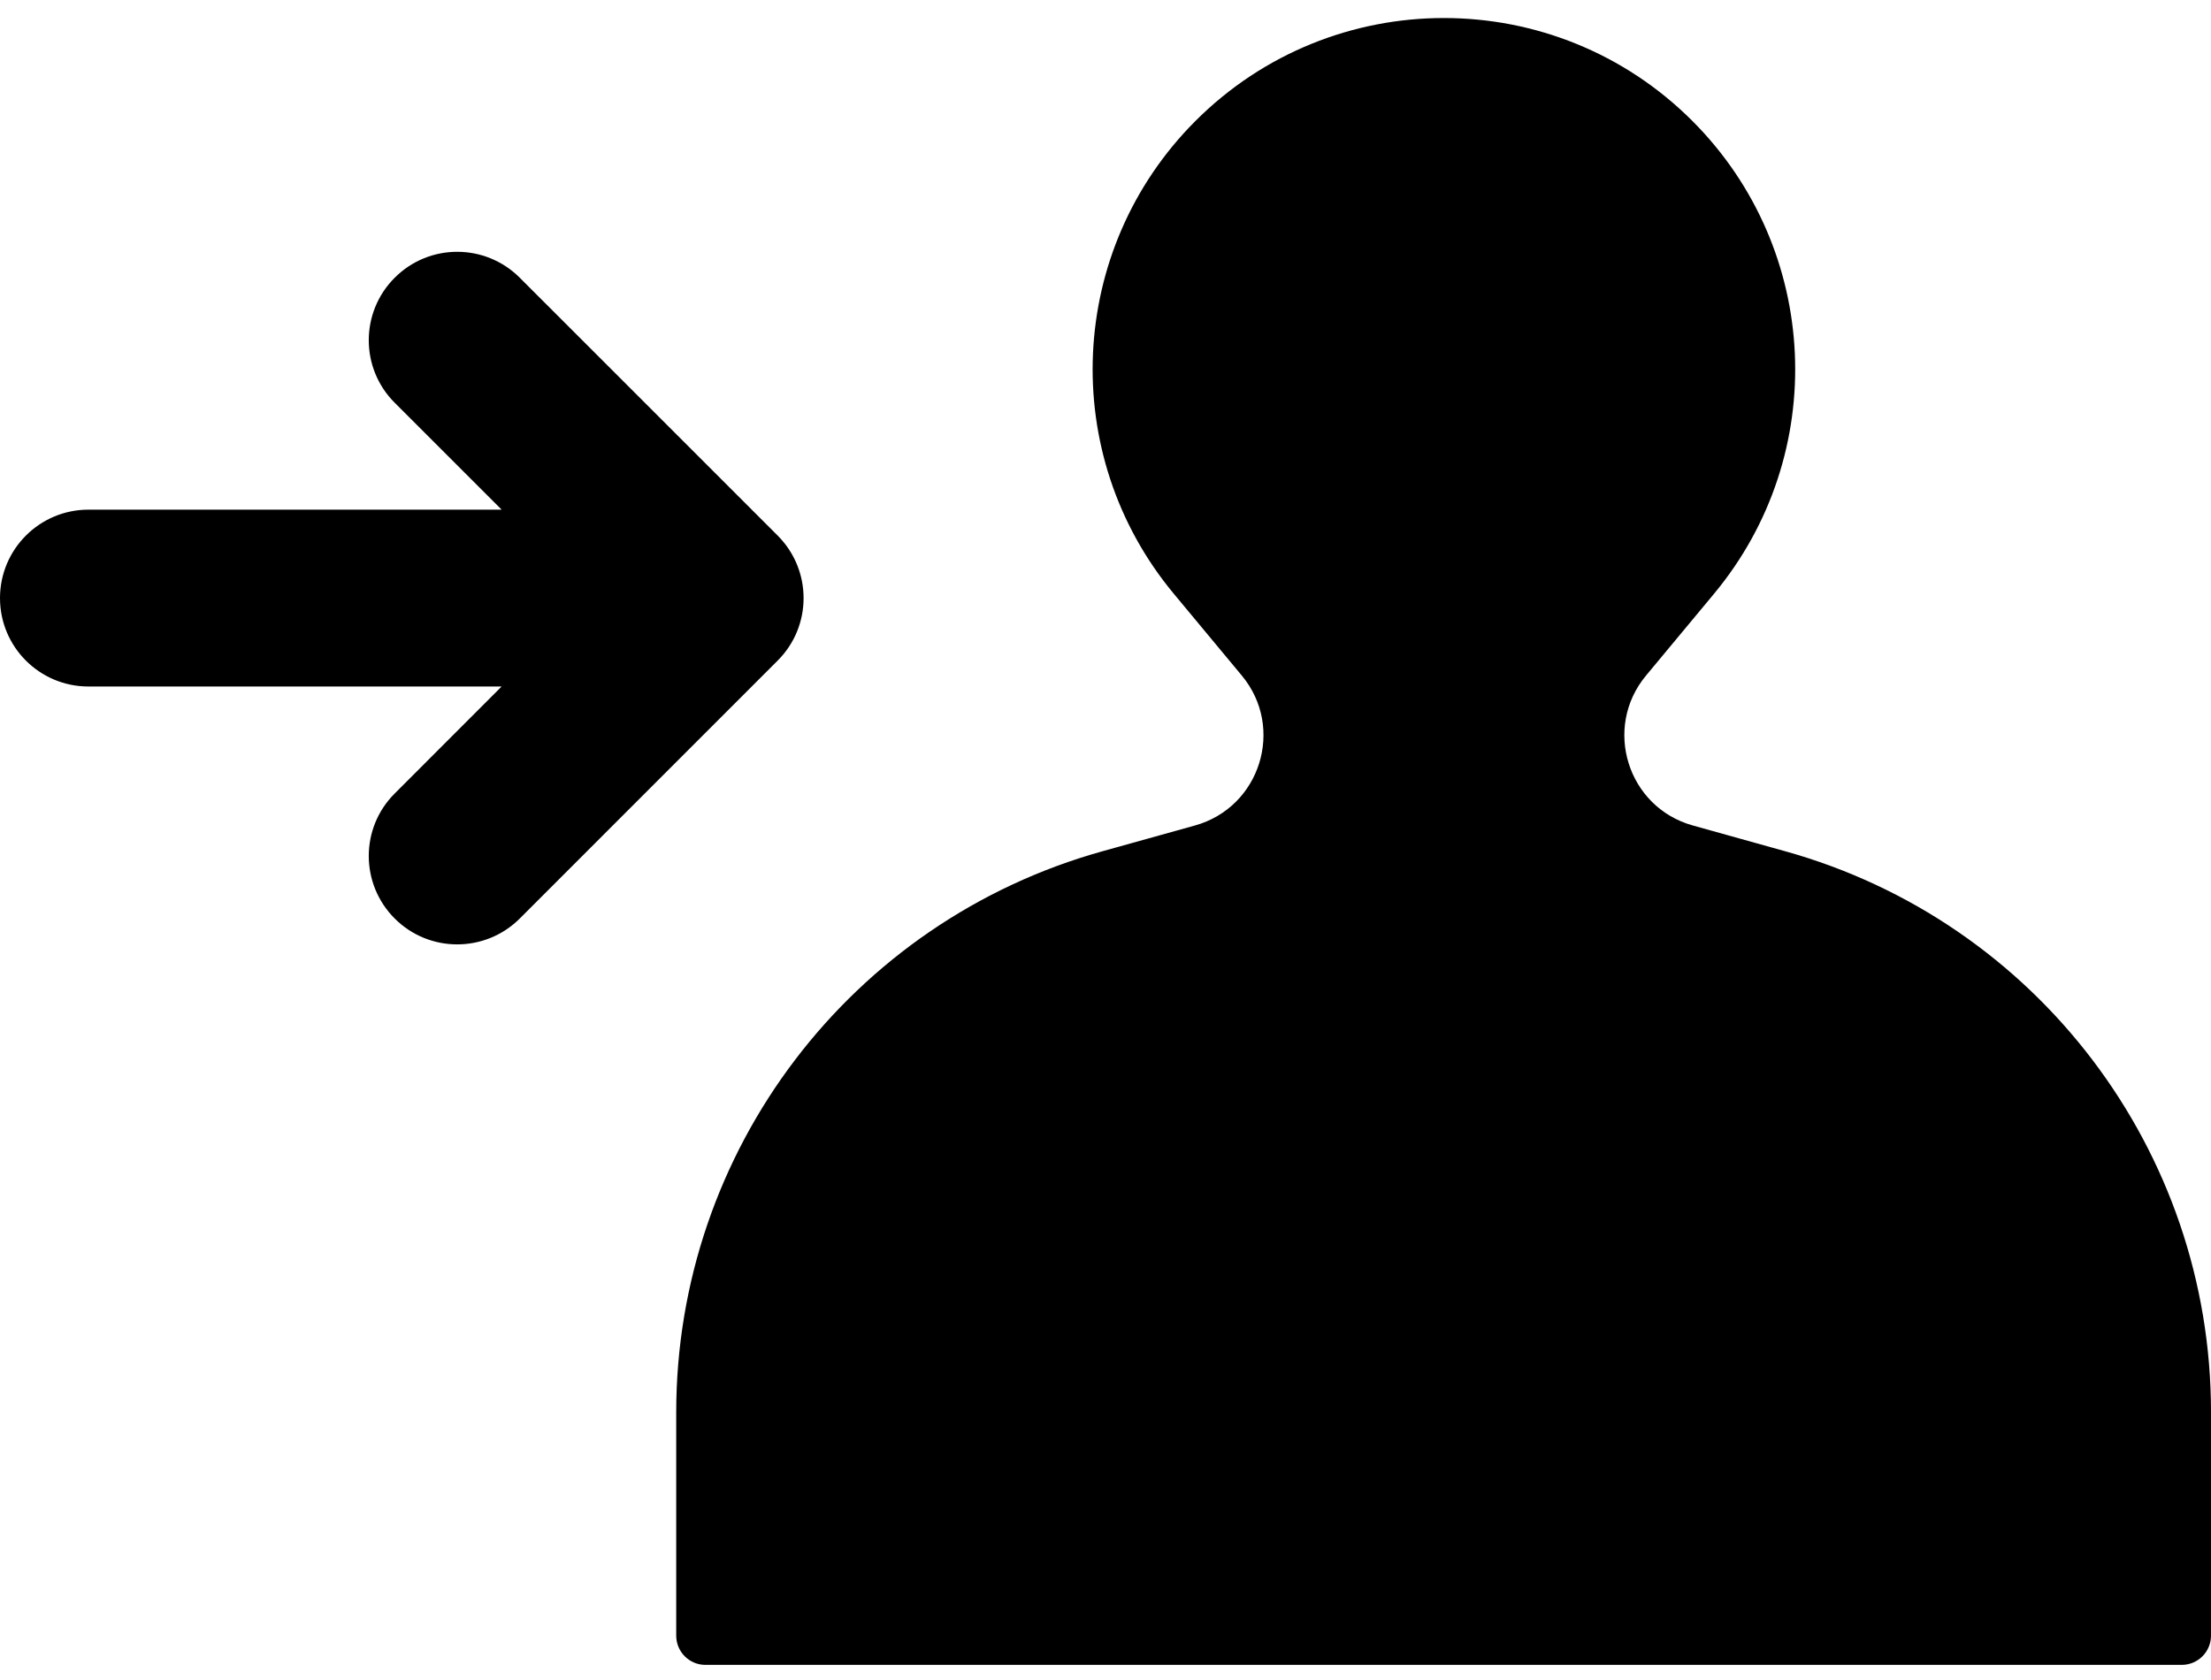
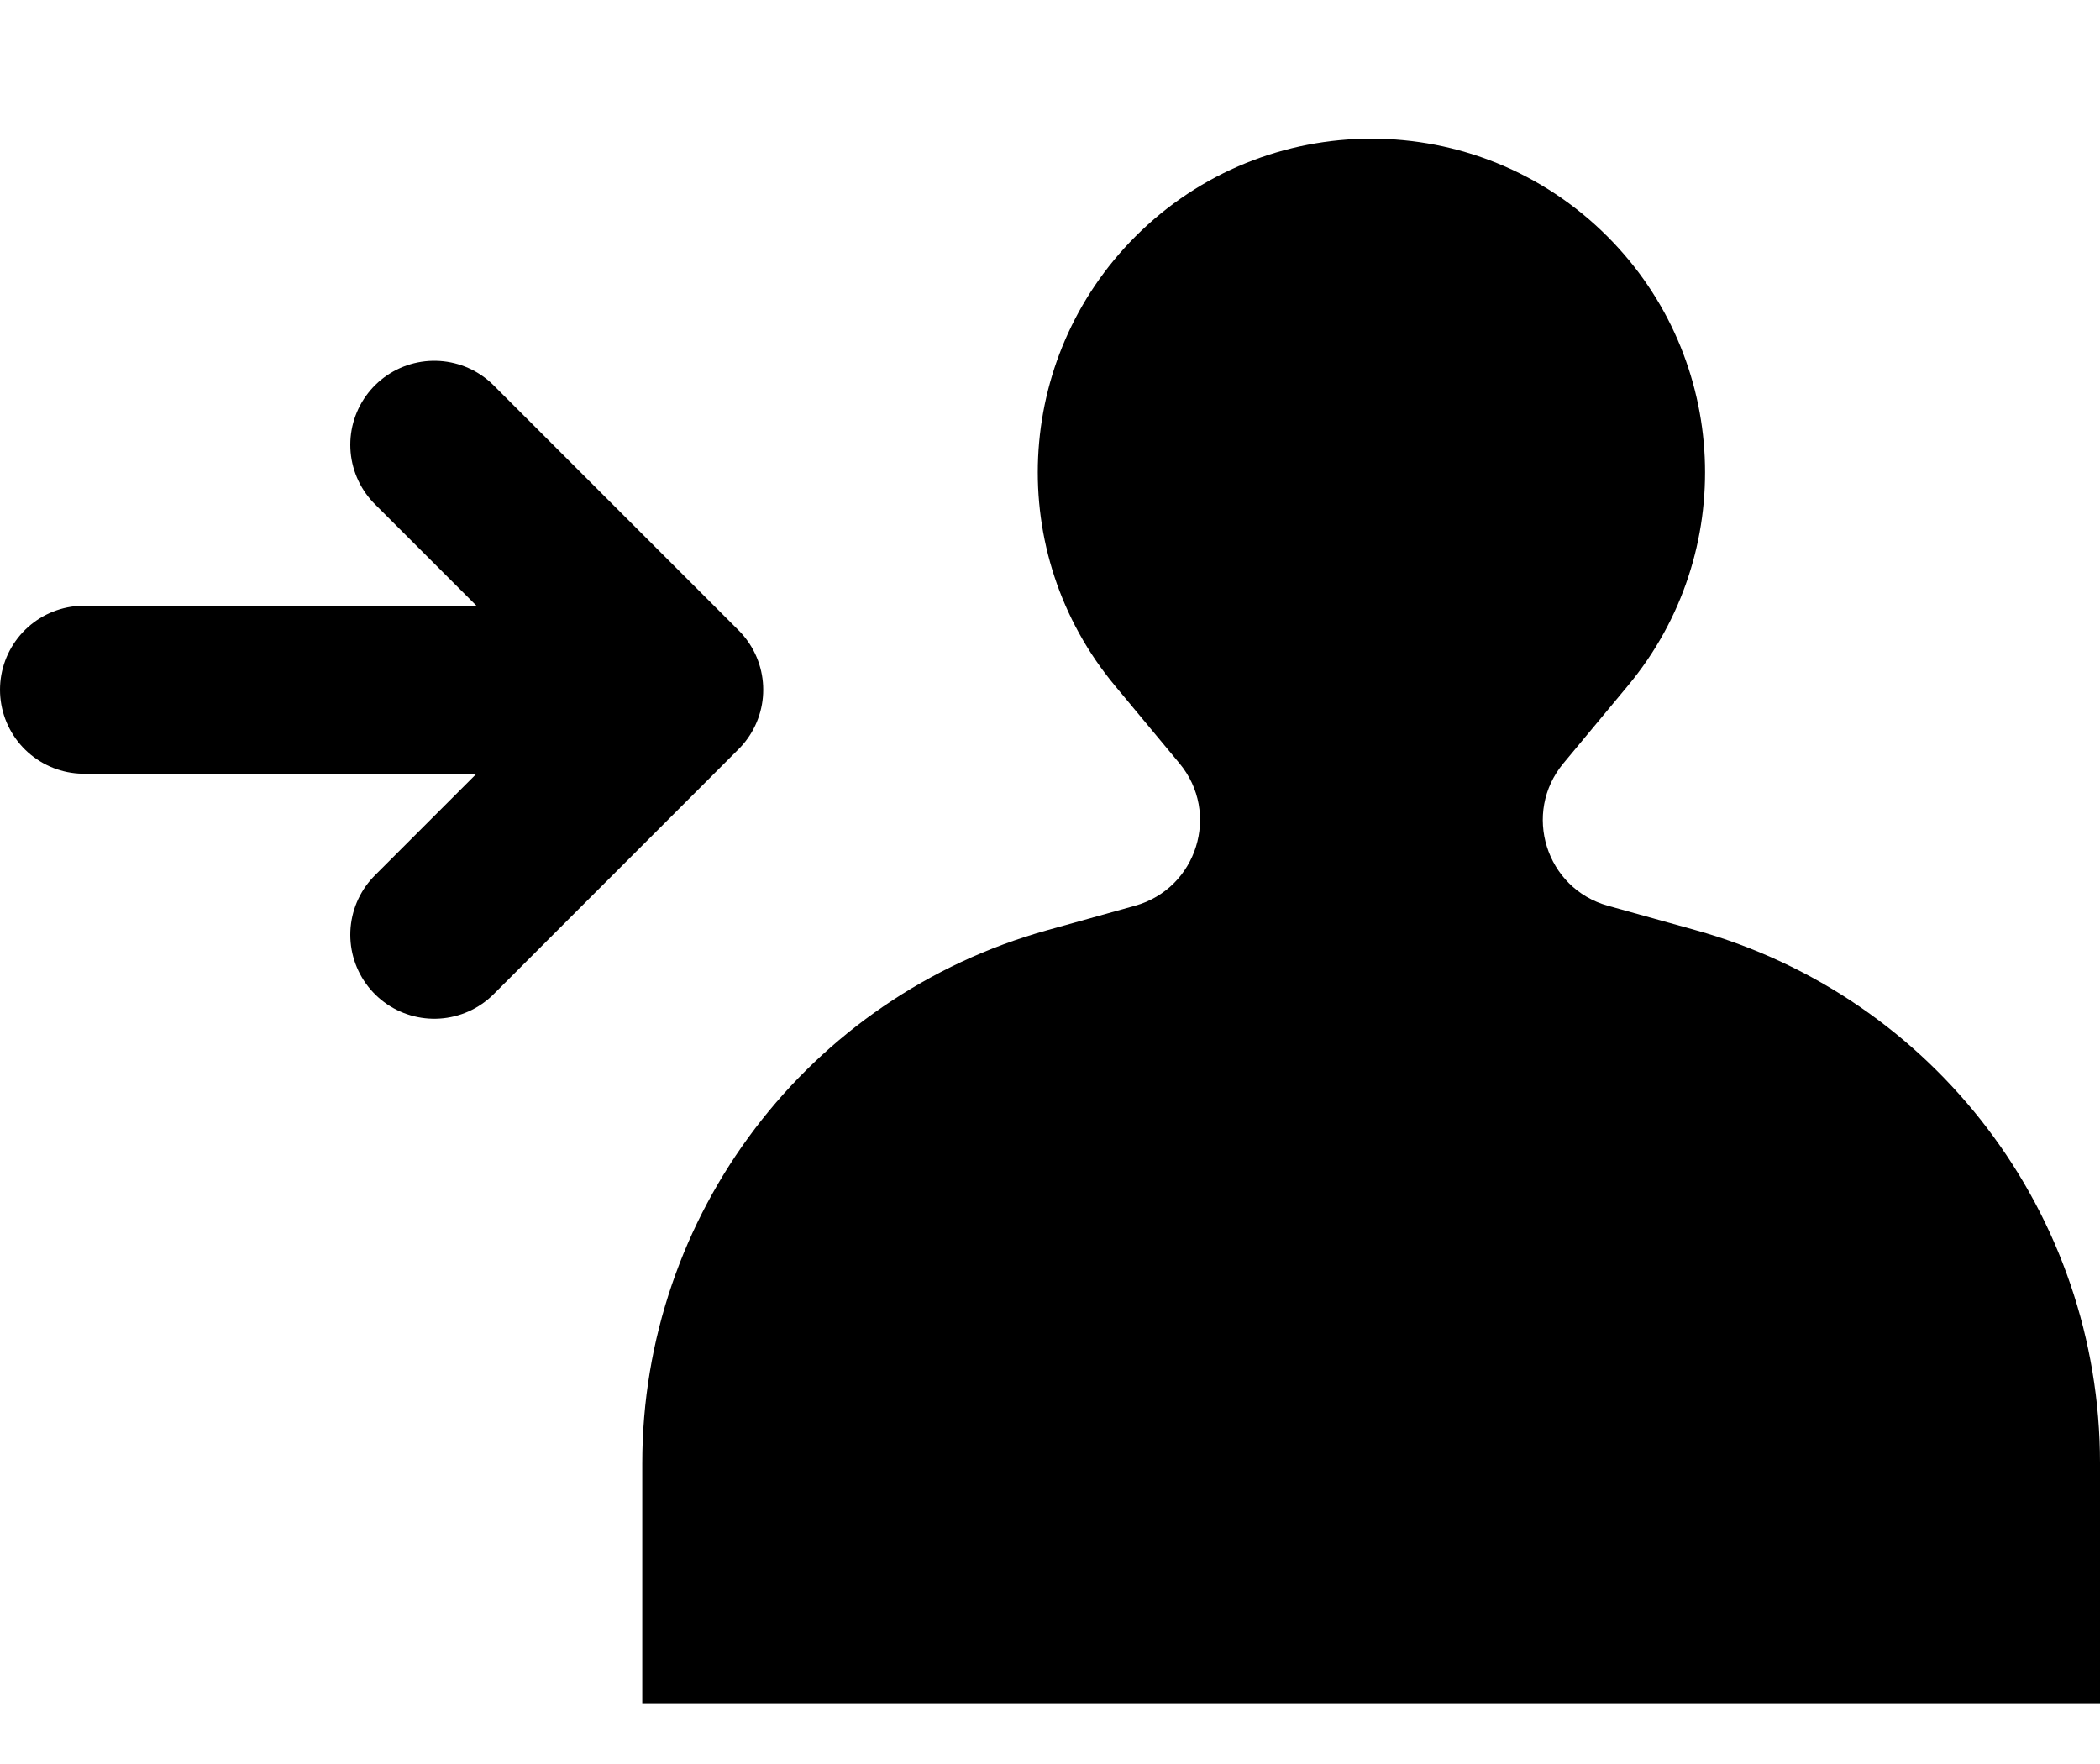
- <svg xmlns="http://www.w3.org/2000/svg" width="25" height="19" viewBox="0 0 25 19" fill="none">
-   <path fill-rule="evenodd" clip-rule="evenodd" d="M19.38 6.716L18.612 7.64C18.121 8.23 18.402 9.131 19.142 9.336L20.181 9.626C23.029 10.418 25 13.012 25 15.969V18.498C25 18.681 24.852 18.829 24.669 18.829H7.976C7.794 18.829 7.646 18.681 7.646 18.498V15.974C7.646 13.015 9.619 10.419 12.47 9.626L13.511 9.336C14.251 9.13 14.532 8.23 14.041 7.64L13.273 6.716C11.961 5.139 12.066 2.822 13.515 1.37C15.067 -0.185 17.586 -0.185 19.138 1.37C20.587 2.822 20.692 5.139 19.38 6.716ZM4.463 10.388C4.072 9.997 4.072 9.364 4.463 8.974L5.672 7.764H1C0.448 7.764 0 7.317 0 6.764C0 6.212 0.448 5.764 1 5.764H5.672L4.463 4.555C4.072 4.165 4.072 3.531 4.463 3.141C4.853 2.75 5.486 2.75 5.877 3.141L8.793 6.057C9.184 6.448 9.184 7.081 8.793 7.471L5.877 10.388C5.486 10.778 4.853 10.778 4.463 10.388Z" fill="black" />
+ <svg xmlns="http://www.w3.org/2000/svg" width="25" height="21" viewBox="0 0 25 21" fill="none">
+   <path d="M7.805 8.211L1 8.211" stroke="black" stroke-width="2" stroke-linecap="round" stroke-linejoin="round" />
+   <path d="M5.17 11.128L8.086 8.211L5.17 5.295" stroke="black" stroke-width="2" stroke-linecap="round" stroke-linejoin="round" />
+   <path d="M18.612 9.087L19.38 8.163C20.692 6.586 20.587 4.269 19.138 2.817C17.586 1.262 15.067 1.262 13.515 2.817C12.066 4.269 11.961 6.586 13.273 8.163L14.041 9.087C14.532 9.677 14.251 10.577 13.511 10.783L12.47 11.073C9.619 11.865 7.646 14.462 7.646 17.421V20.276H25V17.416C25 14.459 23.029 11.865 20.181 11.072L19.142 10.783C18.402 10.577 18.121 9.677 18.612 9.087Z" fill="black" />
</svg>
